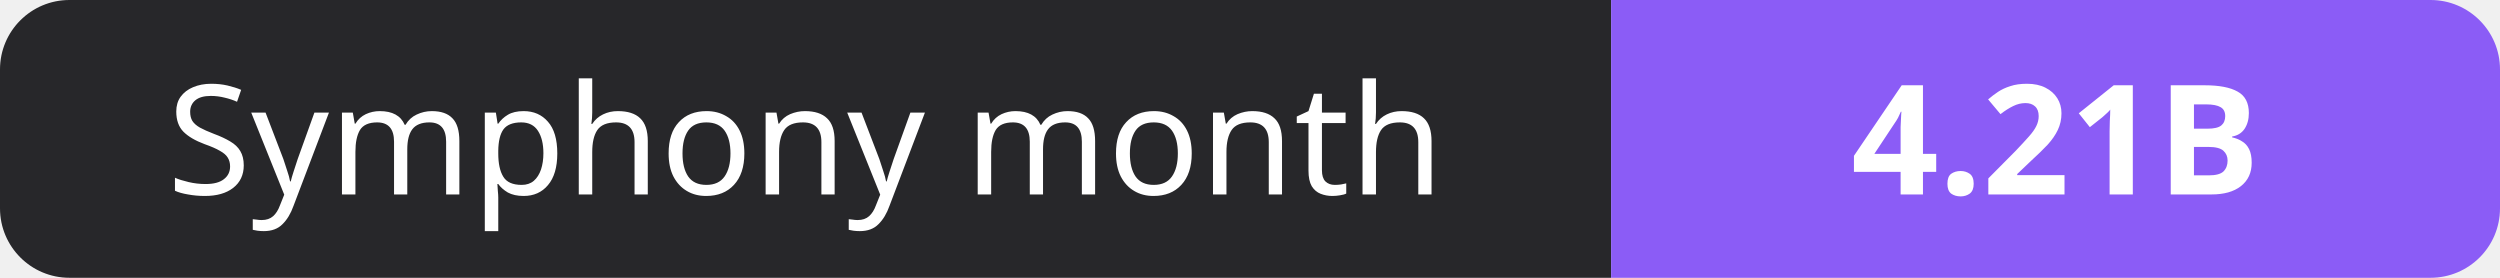
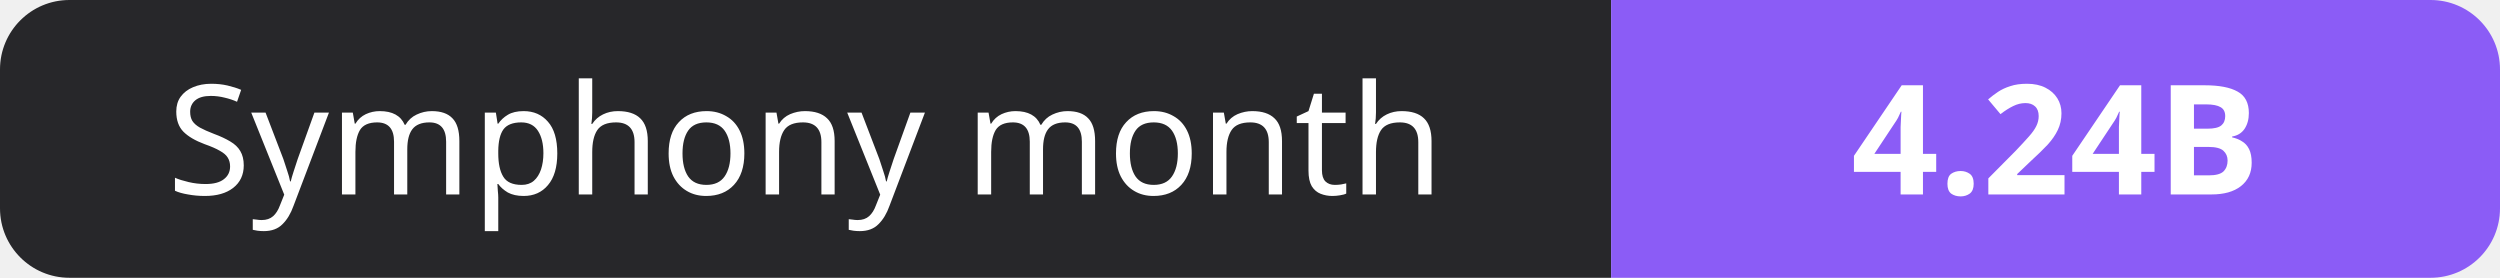
- <svg xmlns="http://www.w3.org/2000/svg" width="180" height="20" role="img" aria-label="Symphony month: 4.21B">
+ <svg xmlns="http://www.w3.org/2000/svg" width="180" height="20" role="img" aria-label="Symphony month: 4.24B">
  <clipPath id="r">
    <rect width="180" height="20" rx="5" fill="#fff" />
  </clipPath>
  <g clip-path="url(#r)">
    <rect width="116" height="20" fill="#27272a" />
    <rect x="116" width="64" height="20" fill="#8b5cf6" />
  </g>
  <g fill="#fff" text-anchor="middle" font-family="Verdana,Geneva,sans-serif" font-size="11">
    <text x="58.0" y="14">Symphony month</text>
-     <text x="148.0" y="14" font-weight="700">4.21B</text>
+     <text x="148.0" y="14" font-weight="700">4.24B</text>
  </g>
</svg>
